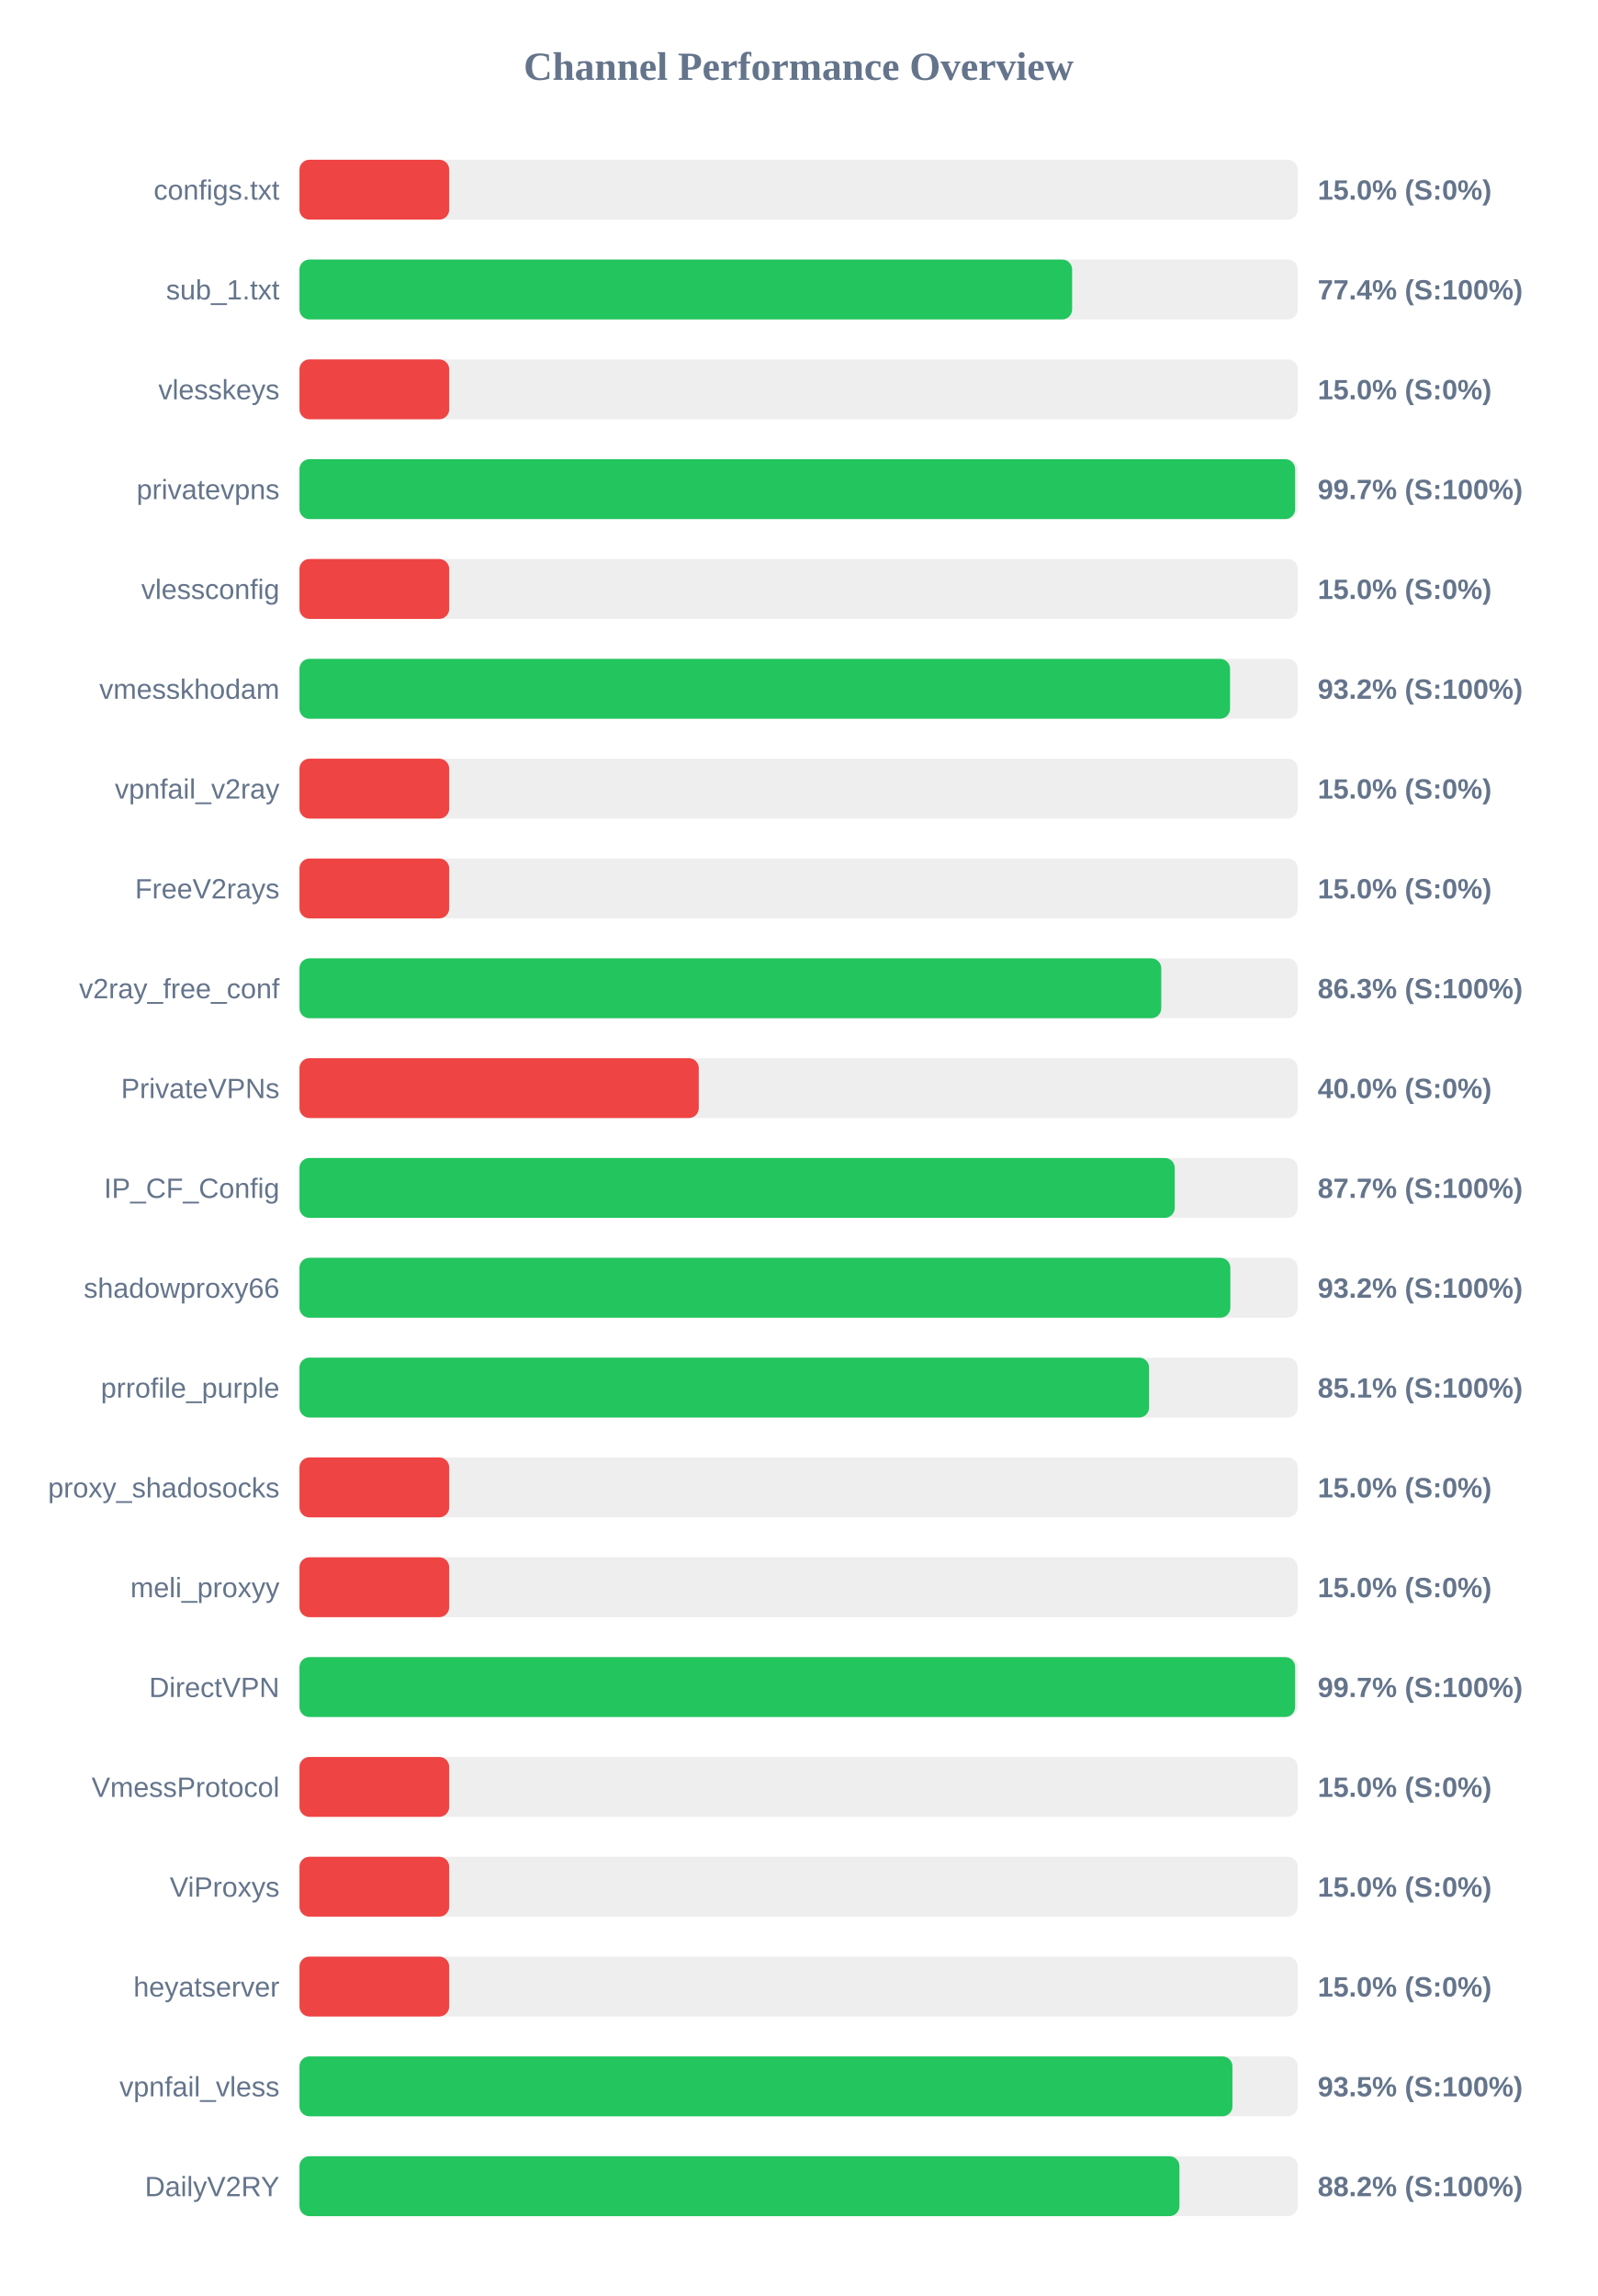
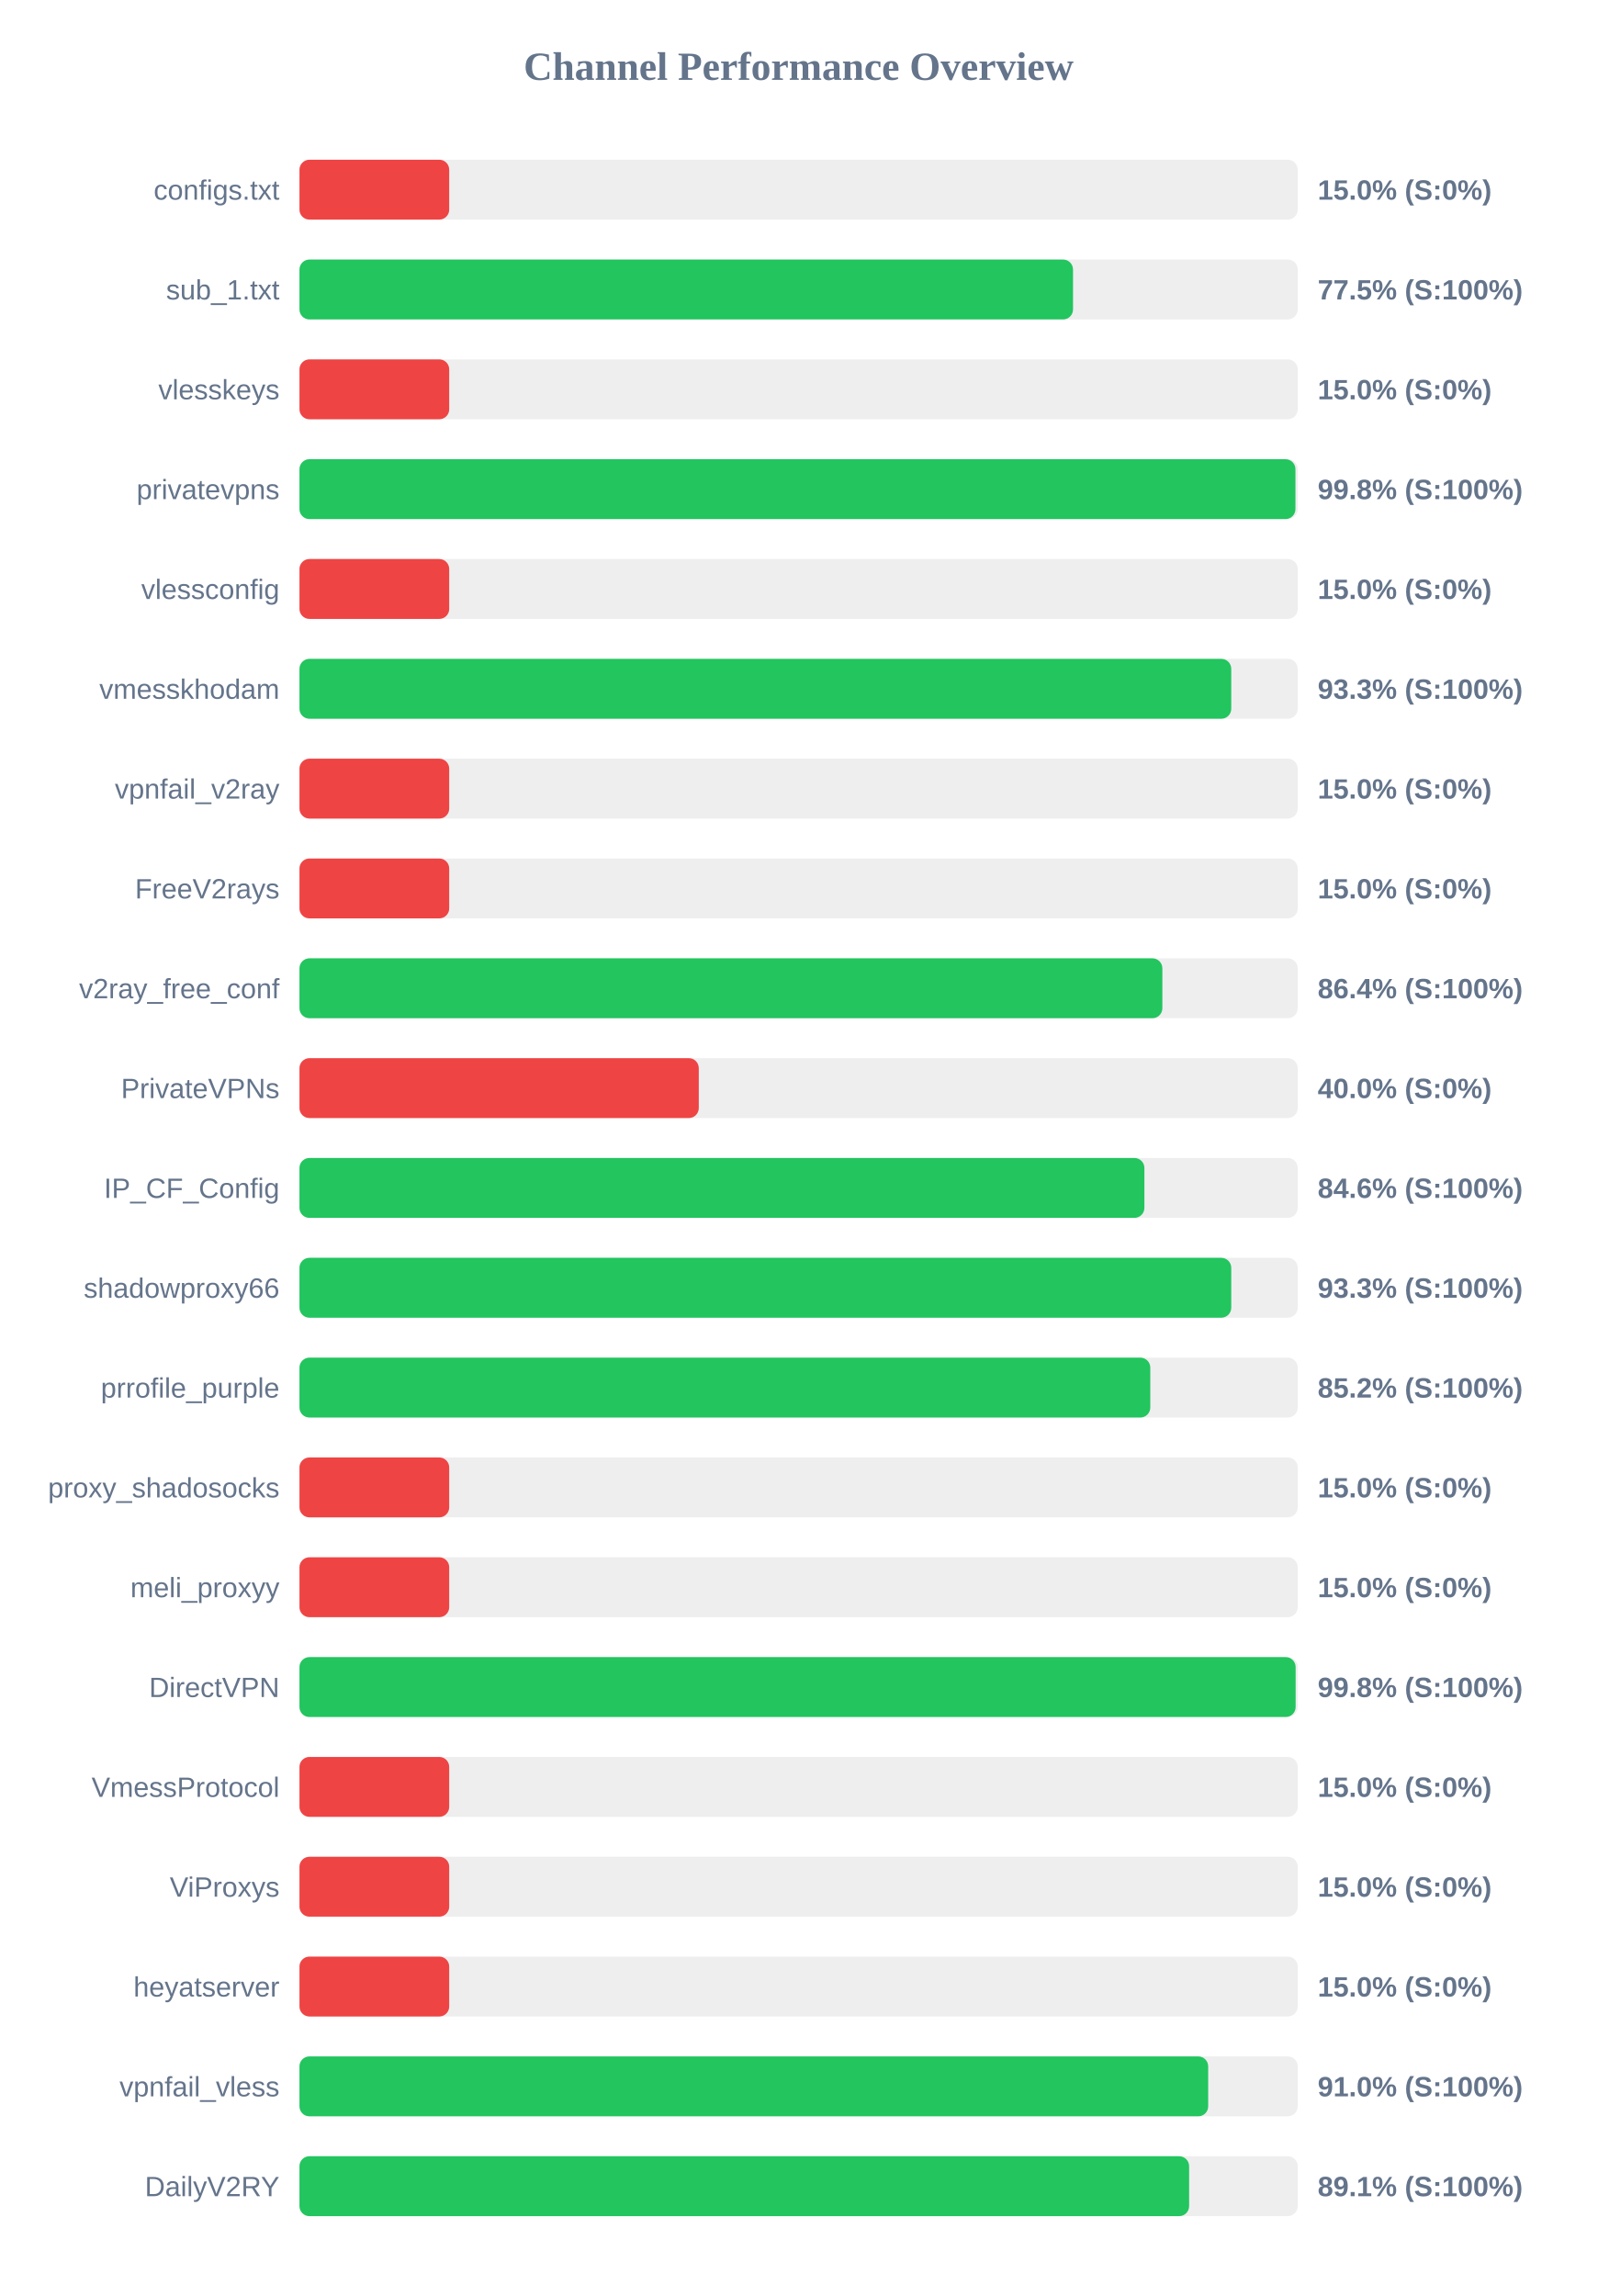
<svg xmlns="http://www.w3.org/2000/svg" width="800" height="1150" version="1.1">
  <style>
        .row { font: 14px Arial; fill: #64748b; }
        .score { font: bold 14px Arial; fill: #64748b; }
    </style>
  <text x="400" y="40" text-anchor="middle" font-size="20px" font-weight="bold" fill="#64748b">Channel Performance Overview</text>
  <rect x="150" y="80" width="500" height="30" fill="#eee" rx="5" />
  <rect x="150" y="80" width="75.0" height="30" fill="#ef4444" rx="5" />
  <text x="140" y="100" text-anchor="end" class="row">configs.txt</text>
  <text x="660" y="100" text-anchor="start" class="score">15.0% (S:0%)</text>
  <rect x="150" y="130" width="500" height="30" fill="#eee" rx="5" />
-   <rect x="150" y="130" width="387.0" height="30" fill="#22c55e" rx="5" />
+   <rect x="150" y="130" width="387.45" height="30" fill="#22c55e" rx="5" />
  <text x="140" y="150" text-anchor="end" class="row">sub_1.txt</text>
-   <text x="660" y="150" text-anchor="start" class="score">77.4% (S:100%)</text>
+   <text x="660" y="150" text-anchor="start" class="score">77.5% (S:100%)</text>
  <rect x="150" y="180" width="500" height="30" fill="#eee" rx="5" />
  <rect x="150" y="180" width="75.0" height="30" fill="#ef4444" rx="5" />
  <text x="140" y="200" text-anchor="end" class="row">vlesskeys</text>
  <text x="660" y="200" text-anchor="start" class="score">15.0% (S:0%)</text>
  <rect x="150" y="230" width="500" height="30" fill="#eee" rx="5" />
-   <rect x="150" y="230" width="498.7" height="30" fill="#22c55e" rx="5" />
+   <rect x="150" y="230" width="498.85" height="30" fill="#22c55e" rx="5" />
  <text x="140" y="250" text-anchor="end" class="row">privatevpns</text>
-   <text x="660" y="250" text-anchor="start" class="score">99.7% (S:100%)</text>
+   <text x="660" y="250" text-anchor="start" class="score">99.8% (S:100%)</text>
  <rect x="150" y="280" width="500" height="30" fill="#eee" rx="5" />
  <rect x="150" y="280" width="75.0" height="30" fill="#ef4444" rx="5" />
  <text x="140" y="300" text-anchor="end" class="row">vlessconfig</text>
  <text x="660" y="300" text-anchor="start" class="score">15.0% (S:0%)</text>
  <rect x="150" y="330" width="500" height="30" fill="#eee" rx="5" />
-   <rect x="150" y="330" width="466.1" height="30" fill="#22c55e" rx="5" />
+   <rect x="150" y="330" width="466.7" height="30" fill="#22c55e" rx="5" />
  <text x="140" y="350" text-anchor="end" class="row">vmesskhodam</text>
-   <text x="660" y="350" text-anchor="start" class="score">93.2% (S:100%)</text>
+   <text x="660" y="350" text-anchor="start" class="score">93.3% (S:100%)</text>
  <rect x="150" y="380" width="500" height="30" fill="#eee" rx="5" />
  <rect x="150" y="380" width="75.0" height="30" fill="#ef4444" rx="5" />
  <text x="140" y="400" text-anchor="end" class="row">vpnfail_v2ray</text>
  <text x="660" y="400" text-anchor="start" class="score">15.0% (S:0%)</text>
  <rect x="150" y="430" width="500" height="30" fill="#eee" rx="5" />
  <rect x="150" y="430" width="75.0" height="30" fill="#ef4444" rx="5" />
  <text x="140" y="450" text-anchor="end" class="row">FreeV2rays</text>
  <text x="660" y="450" text-anchor="start" class="score">15.0% (S:0%)</text>
  <rect x="150" y="480" width="500" height="30" fill="#eee" rx="5" />
-   <rect x="150" y="480" width="431.65" height="30" fill="#22c55e" rx="5" />
+   <rect x="150" y="480" width="432.2" height="30" fill="#22c55e" rx="5" />
  <text x="140" y="500" text-anchor="end" class="row">v2ray_free_conf</text>
-   <text x="660" y="500" text-anchor="start" class="score">86.3% (S:100%)</text>
+   <text x="660" y="500" text-anchor="start" class="score">86.4% (S:100%)</text>
  <rect x="150" y="530" width="500" height="30" fill="#eee" rx="5" />
  <rect x="150" y="530" width="200.0" height="30" fill="#ef4444" rx="5" />
  <text x="140" y="550" text-anchor="end" class="row">PrivateVPNs</text>
  <text x="660" y="550" text-anchor="start" class="score">40.0% (S:0%)</text>
  <rect x="150" y="580" width="500" height="30" fill="#eee" rx="5" />
-   <rect x="150" y="580" width="438.4" height="30" fill="#22c55e" rx="5" />
+   <rect x="150" y="580" width="423.2" height="30" fill="#22c55e" rx="5" />
  <text x="140" y="600" text-anchor="end" class="row">IP_CF_Config</text>
-   <text x="660" y="600" text-anchor="start" class="score">87.7% (S:100%)</text>
+   <text x="660" y="600" text-anchor="start" class="score">84.6% (S:100%)</text>
  <rect x="150" y="630" width="500" height="30" fill="#eee" rx="5" />
-   <rect x="150" y="630" width="466.25" height="30" fill="#22c55e" rx="5" />
+   <rect x="150" y="630" width="466.7" height="30" fill="#22c55e" rx="5" />
  <text x="140" y="650" text-anchor="end" class="row">shadowproxy66</text>
-   <text x="660" y="650" text-anchor="start" class="score">93.2% (S:100%)</text>
+   <text x="660" y="650" text-anchor="start" class="score">93.3% (S:100%)</text>
  <rect x="150" y="680" width="500" height="30" fill="#eee" rx="5" />
-   <rect x="150" y="680" width="425.55" height="30" fill="#22c55e" rx="5" />
+   <rect x="150" y="680" width="426.15" height="30" fill="#22c55e" rx="5" />
  <text x="140" y="700" text-anchor="end" class="row">prrofile_purple</text>
-   <text x="660" y="700" text-anchor="start" class="score">85.1% (S:100%)</text>
+   <text x="660" y="700" text-anchor="start" class="score">85.2% (S:100%)</text>
  <rect x="150" y="730" width="500" height="30" fill="#eee" rx="5" />
  <rect x="150" y="730" width="75.0" height="30" fill="#ef4444" rx="5" />
  <text x="140" y="750" text-anchor="end" class="row">proxy_shadosocks</text>
  <text x="660" y="750" text-anchor="start" class="score">15.0% (S:0%)</text>
  <rect x="150" y="780" width="500" height="30" fill="#eee" rx="5" />
  <rect x="150" y="780" width="75.0" height="30" fill="#ef4444" rx="5" />
  <text x="140" y="800" text-anchor="end" class="row">meli_proxyy</text>
  <text x="660" y="800" text-anchor="start" class="score">15.0% (S:0%)</text>
  <rect x="150" y="830" width="500" height="30" fill="#eee" rx="5" />
-   <rect x="150" y="830" width="498.7" height="30" fill="#22c55e" rx="5" />
+   <rect x="150" y="830" width="498.95" height="30" fill="#22c55e" rx="5" />
  <text x="140" y="850" text-anchor="end" class="row">DirectVPN</text>
-   <text x="660" y="850" text-anchor="start" class="score">99.7% (S:100%)</text>
+   <text x="660" y="850" text-anchor="start" class="score">99.8% (S:100%)</text>
  <rect x="150" y="880" width="500" height="30" fill="#eee" rx="5" />
  <rect x="150" y="880" width="75.0" height="30" fill="#ef4444" rx="5" />
  <text x="140" y="900" text-anchor="end" class="row">VmessProtocol</text>
  <text x="660" y="900" text-anchor="start" class="score">15.0% (S:0%)</text>
  <rect x="150" y="930" width="500" height="30" fill="#eee" rx="5" />
  <rect x="150" y="930" width="75.0" height="30" fill="#ef4444" rx="5" />
  <text x="140" y="950" text-anchor="end" class="row">ViProxys</text>
  <text x="660" y="950" text-anchor="start" class="score">15.0% (S:0%)</text>
  <rect x="150" y="980" width="500" height="30" fill="#eee" rx="5" />
  <rect x="150" y="980" width="75.0" height="30" fill="#ef4444" rx="5" />
  <text x="140" y="1000" text-anchor="end" class="row">heyatserver</text>
  <text x="660" y="1000" text-anchor="start" class="score">15.0% (S:0%)</text>
  <rect x="150" y="1030" width="500" height="30" fill="#eee" rx="5" />
-   <rect x="150" y="1030" width="467.3" height="30" fill="#22c55e" rx="5" />
+   <rect x="150" y="1030" width="455.15" height="30" fill="#22c55e" rx="5" />
  <text x="140" y="1050" text-anchor="end" class="row">vpnfail_vless</text>
-   <text x="660" y="1050" text-anchor="start" class="score">93.5% (S:100%)</text>
+   <text x="660" y="1050" text-anchor="start" class="score">91.0% (S:100%)</text>
  <rect x="150" y="1080" width="500" height="30" fill="#eee" rx="5" />
-   <rect x="150" y="1080" width="440.75" height="30" fill="#22c55e" rx="5" />
+   <rect x="150" y="1080" width="445.6" height="30" fill="#22c55e" rx="5" />
  <text x="140" y="1100" text-anchor="end" class="row">DailyV2RY</text>
-   <text x="660" y="1100" text-anchor="start" class="score">88.2% (S:100%)</text>
+   <text x="660" y="1100" text-anchor="start" class="score">89.1% (S:100%)</text>
</svg>
